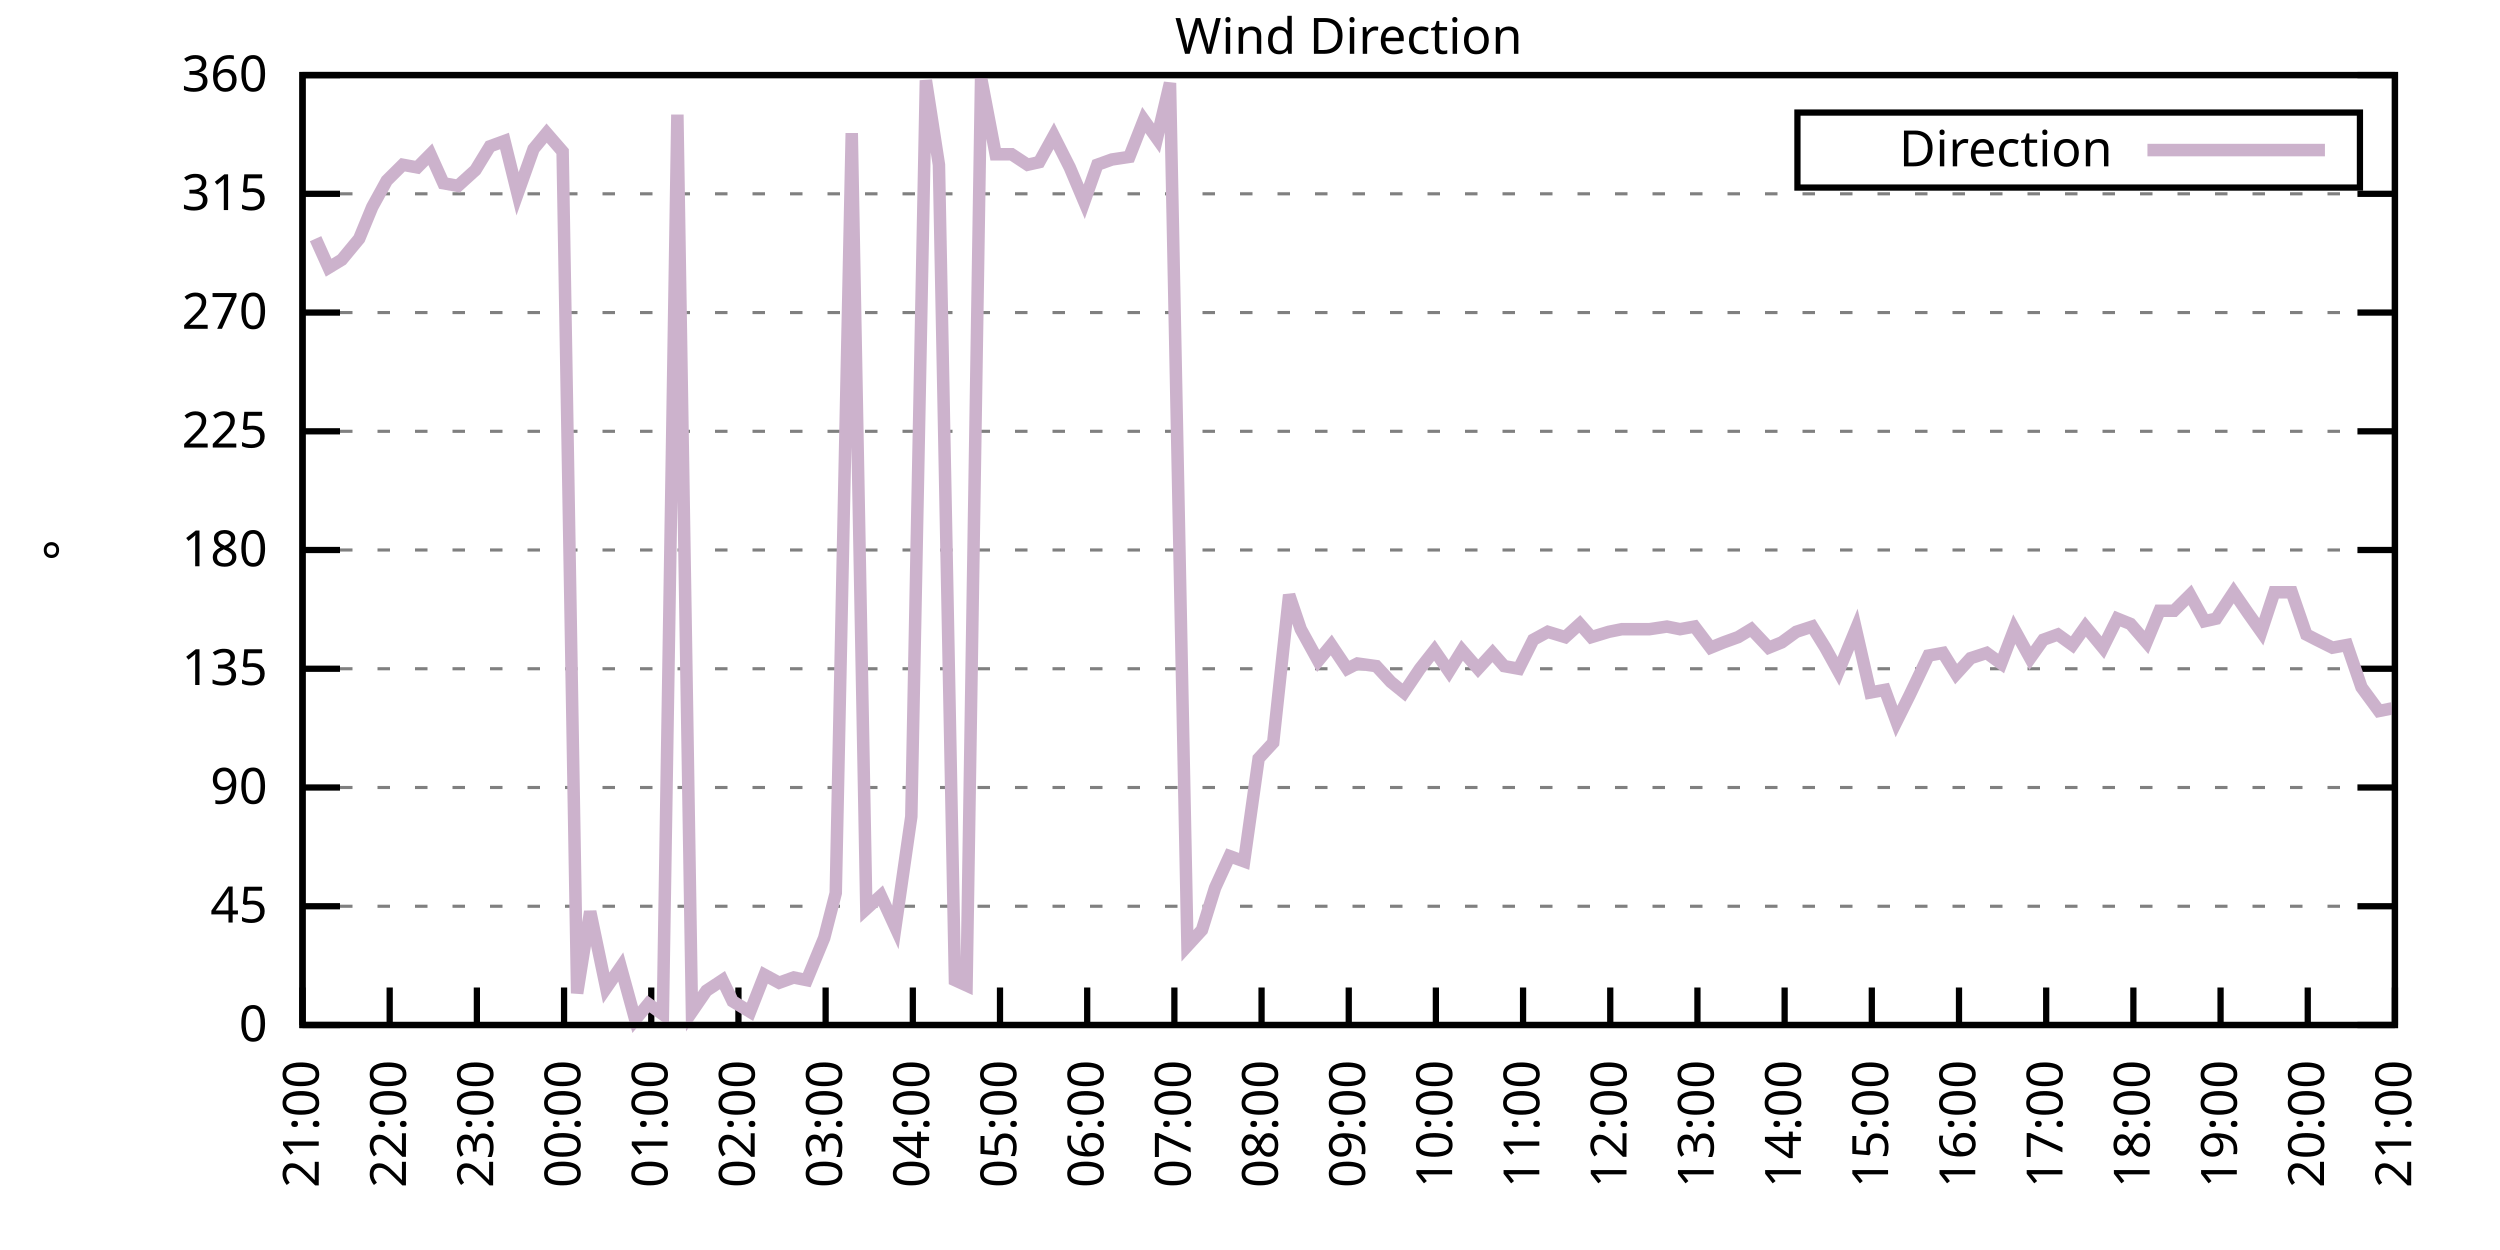
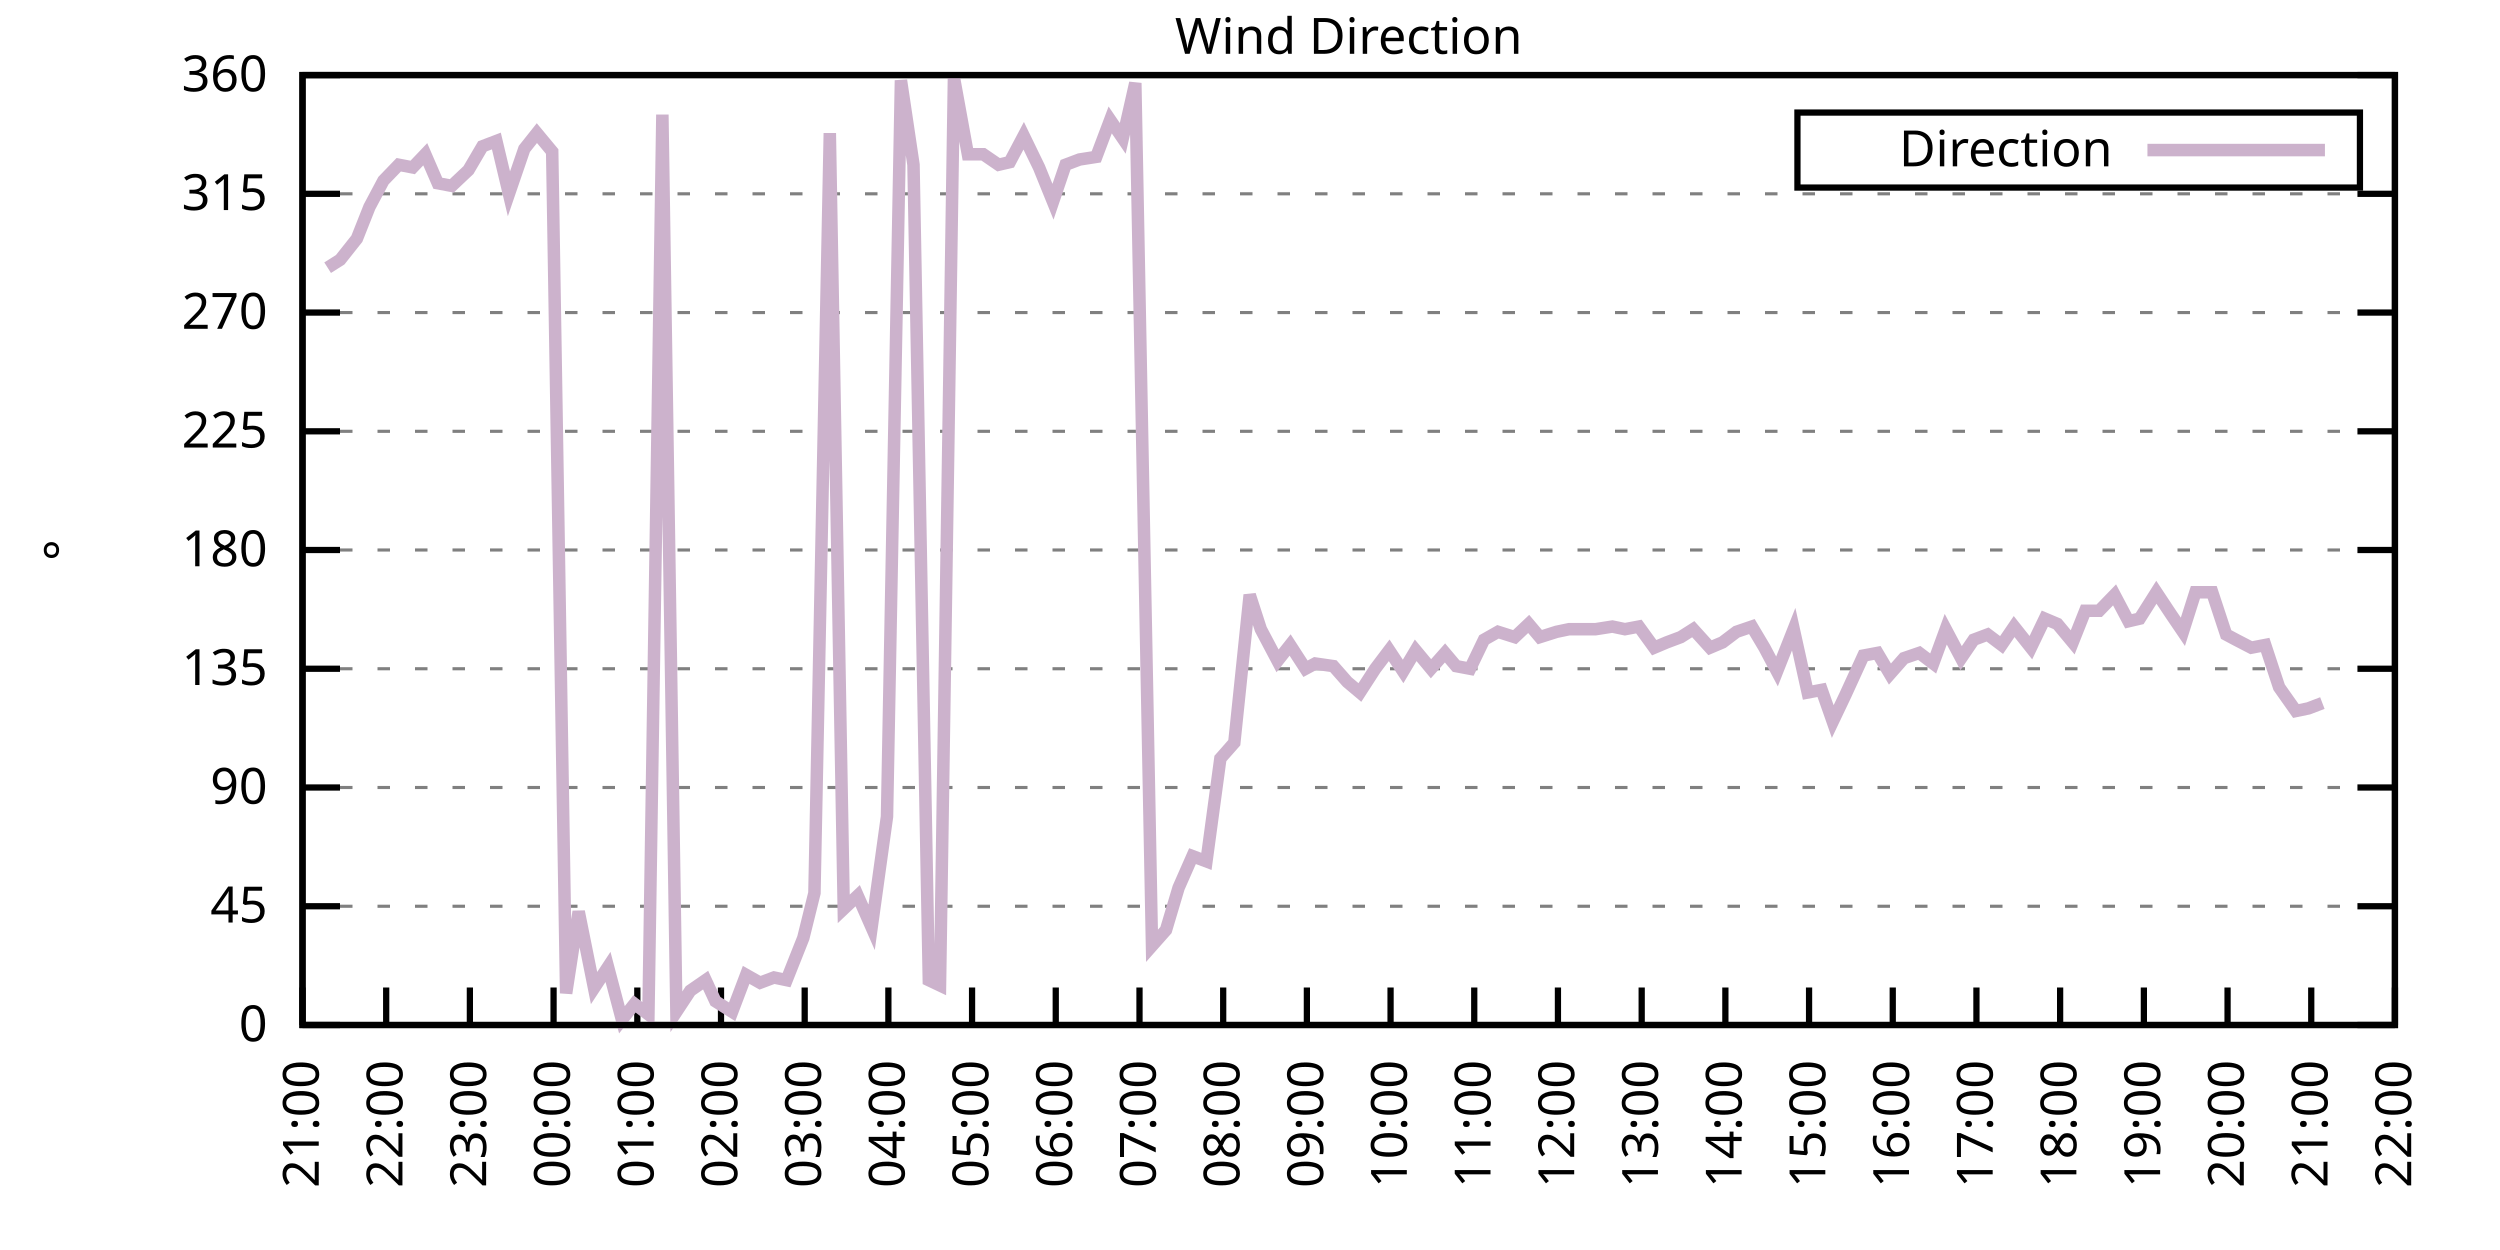
<svg xmlns="http://www.w3.org/2000/svg" xmlns:xlink="http://www.w3.org/1999/xlink" width="400" height="200" viewBox="0 0 400 200">
  <g id="gnuplot_canvas">
    <rect x="0" y="0" width="400" height="200" fill="none" />
    <defs>
      <circle id="gpDot" r="0.5" stroke-width="0.5" stroke="currentColor" />
      <path id="gpPt0" stroke-width="0.333" stroke="currentColor" d="M-1,0 h2 M0,-1 v2" />
      <path id="gpPt1" stroke-width="0.333" stroke="currentColor" d="M-1,-1 L1,1 M1,-1 L-1,1" />
      <path id="gpPt2" stroke-width="0.333" stroke="currentColor" d="M-1,0 L1,0 M0,-1 L0,1 M-1,-1 L1,1 M-1,1 L1,-1" />
      <rect id="gpPt3" stroke-width="0.333" stroke="currentColor" x="-1" y="-1" width="2" height="2" />
      <rect id="gpPt4" stroke-width="0.333" stroke="currentColor" fill="currentColor" x="-1" y="-1" width="2" height="2" />
      <circle id="gpPt5" stroke-width="0.333" stroke="currentColor" cx="0" cy="0" r="1" />
      <use xlink:href="#gpPt5" id="gpPt6" fill="currentColor" stroke="none" />
      <path id="gpPt7" stroke-width="0.333" stroke="currentColor" d="M0,-1.33 L-1.33,0.67 L1.33,0.67 z" />
      <use xlink:href="#gpPt7" id="gpPt8" fill="currentColor" stroke="none" />
      <use xlink:href="#gpPt7" id="gpPt9" stroke="currentColor" transform="rotate(180)" />
      <use xlink:href="#gpPt9" id="gpPt10" fill="currentColor" stroke="none" />
      <use xlink:href="#gpPt3" id="gpPt11" stroke="currentColor" transform="rotate(45)" />
      <use xlink:href="#gpPt11" id="gpPt12" fill="currentColor" stroke="none" />
      <path id="gpPt13" stroke-width="0.333" stroke="currentColor" d="M0,1.330 L1.265,0.411 L0.782,-1.067 L-0.782,-1.076 L-1.265,0.411 z" />
      <use xlink:href="#gpPt13" id="gpPt14" fill="currentColor" stroke="none" />
      <filter id="textbox" filterUnits="objectBoundingBox" x="0" y="0" height="1" width="1">
        <feFlood flood-color="white" flood-opacity="1" result="bgnd" />
        <feComposite in="SourceGraphic" in2="bgnd" operator="atop" />
      </filter>
      <filter id="greybox" filterUnits="objectBoundingBox" x="0" y="0" height="1" width="1">
        <feFlood flood-color="lightgrey" flood-opacity="1" result="grey" />
        <feComposite in="SourceGraphic" in2="grey" operator="atop" />
      </filter>
    </defs>
    <g fill="none" color="white" stroke="currentColor" stroke-width="1.00" stroke-linecap="butt" stroke-linejoin="miter">
</g>
    <g fill="none" color="black" stroke="currentColor" stroke-width="1.00" stroke-linecap="butt" stroke-linejoin="miter">
      <g stroke="none" shape-rendering="crispEdges">
        <polygon fill="rgb(255, 255, 255)" points="48.40,164.00 383.18,164.00 383.18,12.02 48.40,12.02 " />
      </g>
    </g>
    <g fill="none" color="black" stroke="currentColor" stroke-width="1.00" stroke-linecap="butt" stroke-linejoin="miter">
</g>
    <g fill="none" color="black" stroke="black" stroke-width="0.50" stroke-linecap="butt" stroke-linejoin="miter">
</g>
    <g fill="none" color="gray" stroke="currentColor" stroke-width="0.50" stroke-linecap="butt" stroke-linejoin="miter">
      <path stroke="gray" stroke-dasharray="2,4" class="gridline" d="M48.40,164.00 L383.19,164.00  " />
    </g>
    <g fill="none" color="gray" stroke="gray" stroke-width="1.00" stroke-linecap="butt" stroke-linejoin="miter">
</g>
    <g fill="none" color="black" stroke="currentColor" stroke-width="1.00" stroke-linecap="butt" stroke-linejoin="miter">
      <path stroke="black" d="M48.40,164.00 L54.40,164.00 M383.19,164.00 L377.19,164.00  " />
      <g transform="translate(42.80,166.60)" stroke="none" fill="black" font-family="Sans" font-size="8.00" text-anchor="end">
        <text>
          <tspan font-family="Sans"> 0</tspan>
        </text>
      </g>
    </g>
    <g fill="none" color="black" stroke="currentColor" stroke-width="1.00" stroke-linecap="butt" stroke-linejoin="miter">
</g>
    <g fill="none" color="black" stroke="black" stroke-width="0.50" stroke-linecap="butt" stroke-linejoin="miter">
</g>
    <g fill="none" color="gray" stroke="currentColor" stroke-width="0.50" stroke-linecap="butt" stroke-linejoin="miter">
      <path stroke="gray" stroke-dasharray="2,4" class="gridline" d="M48.40,145.00 L383.19,145.00  " />
    </g>
    <g fill="none" color="gray" stroke="gray" stroke-width="1.00" stroke-linecap="butt" stroke-linejoin="miter">
</g>
    <g fill="none" color="black" stroke="currentColor" stroke-width="1.00" stroke-linecap="butt" stroke-linejoin="miter">
      <path stroke="black" d="M48.40,145.00 L54.40,145.00 M383.19,145.00 L377.19,145.00  " />
      <g transform="translate(42.80,147.60)" stroke="none" fill="black" font-family="Sans" font-size="8.00" text-anchor="end">
        <text>
          <tspan font-family="Sans"> 45</tspan>
        </text>
      </g>
    </g>
    <g fill="none" color="black" stroke="currentColor" stroke-width="1.00" stroke-linecap="butt" stroke-linejoin="miter">
</g>
    <g fill="none" color="black" stroke="black" stroke-width="0.50" stroke-linecap="butt" stroke-linejoin="miter">
</g>
    <g fill="none" color="gray" stroke="currentColor" stroke-width="0.50" stroke-linecap="butt" stroke-linejoin="miter">
      <path stroke="gray" stroke-dasharray="2,4" class="gridline" d="M48.40,126.00 L383.19,126.00  " />
    </g>
    <g fill="none" color="gray" stroke="gray" stroke-width="1.00" stroke-linecap="butt" stroke-linejoin="miter">
</g>
    <g fill="none" color="black" stroke="currentColor" stroke-width="1.00" stroke-linecap="butt" stroke-linejoin="miter">
      <path stroke="black" d="M48.40,126.00 L54.40,126.00 M383.19,126.00 L377.19,126.00  " />
      <g transform="translate(42.80,128.60)" stroke="none" fill="black" font-family="Sans" font-size="8.00" text-anchor="end">
        <text>
          <tspan font-family="Sans"> 90</tspan>
        </text>
      </g>
    </g>
    <g fill="none" color="black" stroke="currentColor" stroke-width="1.00" stroke-linecap="butt" stroke-linejoin="miter">
</g>
    <g fill="none" color="black" stroke="black" stroke-width="0.50" stroke-linecap="butt" stroke-linejoin="miter">
</g>
    <g fill="none" color="gray" stroke="currentColor" stroke-width="0.50" stroke-linecap="butt" stroke-linejoin="miter">
      <path stroke="gray" stroke-dasharray="2,4" class="gridline" d="M48.40,107.00 L383.19,107.00  " />
    </g>
    <g fill="none" color="gray" stroke="gray" stroke-width="1.00" stroke-linecap="butt" stroke-linejoin="miter">
</g>
    <g fill="none" color="black" stroke="currentColor" stroke-width="1.00" stroke-linecap="butt" stroke-linejoin="miter">
      <path stroke="black" d="M48.40,107.00 L54.40,107.00 M383.19,107.00 L377.19,107.00  " />
      <g transform="translate(42.80,109.60)" stroke="none" fill="black" font-family="Sans" font-size="8.00" text-anchor="end">
        <text>
          <tspan font-family="Sans"> 135</tspan>
        </text>
      </g>
    </g>
    <g fill="none" color="black" stroke="currentColor" stroke-width="1.00" stroke-linecap="butt" stroke-linejoin="miter">
</g>
    <g fill="none" color="black" stroke="black" stroke-width="0.50" stroke-linecap="butt" stroke-linejoin="miter">
</g>
    <g fill="none" color="gray" stroke="currentColor" stroke-width="0.50" stroke-linecap="butt" stroke-linejoin="miter">
      <path stroke="gray" stroke-dasharray="2,4" class="gridline" d="M48.40,88.00 L383.19,88.00  " />
    </g>
    <g fill="none" color="gray" stroke="gray" stroke-width="1.00" stroke-linecap="butt" stroke-linejoin="miter">
</g>
    <g fill="none" color="black" stroke="currentColor" stroke-width="1.00" stroke-linecap="butt" stroke-linejoin="miter">
      <path stroke="black" d="M48.40,88.00 L54.40,88.00 M383.19,88.00 L377.19,88.00  " />
      <g transform="translate(42.80,90.60)" stroke="none" fill="black" font-family="Sans" font-size="8.00" text-anchor="end">
        <text>
          <tspan font-family="Sans"> 180</tspan>
        </text>
      </g>
    </g>
    <g fill="none" color="black" stroke="currentColor" stroke-width="1.00" stroke-linecap="butt" stroke-linejoin="miter">
</g>
    <g fill="none" color="black" stroke="black" stroke-width="0.50" stroke-linecap="butt" stroke-linejoin="miter">
</g>
    <g fill="none" color="gray" stroke="currentColor" stroke-width="0.50" stroke-linecap="butt" stroke-linejoin="miter">
      <path stroke="gray" stroke-dasharray="2,4" class="gridline" d="M48.40,69.01 L383.19,69.01  " />
    </g>
    <g fill="none" color="gray" stroke="gray" stroke-width="1.00" stroke-linecap="butt" stroke-linejoin="miter">
</g>
    <g fill="none" color="black" stroke="currentColor" stroke-width="1.00" stroke-linecap="butt" stroke-linejoin="miter">
      <path stroke="black" d="M48.40,69.01 L54.40,69.01 M383.19,69.01 L377.19,69.01  " />
      <g transform="translate(42.80,71.61)" stroke="none" fill="black" font-family="Sans" font-size="8.00" text-anchor="end">
        <text>
          <tspan font-family="Sans"> 225</tspan>
        </text>
      </g>
    </g>
    <g fill="none" color="black" stroke="currentColor" stroke-width="1.00" stroke-linecap="butt" stroke-linejoin="miter">
</g>
    <g fill="none" color="black" stroke="black" stroke-width="0.50" stroke-linecap="butt" stroke-linejoin="miter">
</g>
    <g fill="none" color="gray" stroke="currentColor" stroke-width="0.50" stroke-linecap="butt" stroke-linejoin="miter">
      <path stroke="gray" stroke-dasharray="2,4" class="gridline" d="M48.40,50.01 L383.19,50.01  " />
    </g>
    <g fill="none" color="gray" stroke="gray" stroke-width="1.00" stroke-linecap="butt" stroke-linejoin="miter">
</g>
    <g fill="none" color="black" stroke="currentColor" stroke-width="1.00" stroke-linecap="butt" stroke-linejoin="miter">
      <path stroke="black" d="M48.40,50.01 L54.40,50.01 M383.19,50.01 L377.19,50.01  " />
      <g transform="translate(42.80,52.61)" stroke="none" fill="black" font-family="Sans" font-size="8.00" text-anchor="end">
        <text>
          <tspan font-family="Sans"> 270</tspan>
        </text>
      </g>
    </g>
    <g fill="none" color="black" stroke="currentColor" stroke-width="1.00" stroke-linecap="butt" stroke-linejoin="miter">
</g>
    <g fill="none" color="black" stroke="black" stroke-width="0.50" stroke-linecap="butt" stroke-linejoin="miter">
</g>
    <g fill="none" color="gray" stroke="currentColor" stroke-width="0.50" stroke-linecap="butt" stroke-linejoin="miter">
      <path stroke="gray" stroke-dasharray="2,4" class="gridline" d="M48.40,31.01 L383.19,31.01  " />
    </g>
    <g fill="none" color="gray" stroke="gray" stroke-width="1.00" stroke-linecap="butt" stroke-linejoin="miter">
</g>
    <g fill="none" color="black" stroke="currentColor" stroke-width="1.00" stroke-linecap="butt" stroke-linejoin="miter">
      <path stroke="black" d="M48.40,31.01 L54.40,31.01 M383.19,31.01 L377.19,31.01  " />
      <g transform="translate(42.80,33.61)" stroke="none" fill="black" font-family="Sans" font-size="8.00" text-anchor="end">
        <text>
          <tspan font-family="Sans"> 315</tspan>
        </text>
      </g>
    </g>
    <g fill="none" color="black" stroke="currentColor" stroke-width="1.00" stroke-linecap="butt" stroke-linejoin="miter">
</g>
    <g fill="none" color="black" stroke="black" stroke-width="0.50" stroke-linecap="butt" stroke-linejoin="miter">
</g>
    <g fill="none" color="gray" stroke="currentColor" stroke-width="0.50" stroke-linecap="butt" stroke-linejoin="miter">
      <path stroke="gray" stroke-dasharray="2,4" class="gridline" d="M48.40,12.01 L383.19,12.01  " />
    </g>
    <g fill="none" color="gray" stroke="gray" stroke-width="1.00" stroke-linecap="butt" stroke-linejoin="miter">
</g>
    <g fill="none" color="black" stroke="currentColor" stroke-width="1.00" stroke-linecap="butt" stroke-linejoin="miter">
      <path stroke="black" d="M48.40,12.01 L54.40,12.01 M383.19,12.01 L377.19,12.01  " />
      <g transform="translate(42.80,14.61)" stroke="none" fill="black" font-family="Sans" font-size="8.00" text-anchor="end">
        <text>
          <tspan font-family="Sans"> 360</tspan>
        </text>
      </g>
    </g>
    <g fill="none" color="black" stroke="currentColor" stroke-width="1.00" stroke-linecap="butt" stroke-linejoin="miter">
      <path stroke="black" d="M48.40,164.00 L48.40,158.00  " />
      <g transform="translate(51.00,169.60) rotate(270.00)" stroke="none" fill="black" font-family="Sans" font-size="8.00" text-anchor="end">
        <text>
          <tspan font-family="Sans">21:00</tspan>
        </text>
      </g>
    </g>
    <g fill="none" color="black" stroke="currentColor" stroke-width="1.00" stroke-linecap="butt" stroke-linejoin="miter">
-       <path stroke="black" d="M62.35,164.00 L62.35,158.00  " />
-       <g transform="translate(64.95,169.60) rotate(270.00)" stroke="none" fill="black" font-family="Sans" font-size="8.00" text-anchor="end">
+       <path stroke="black" d="M61.79,164.00 L61.79,158.00  " />
+       <g transform="translate(64.39,169.60) rotate(270.00)" stroke="none" fill="black" font-family="Sans" font-size="8.00" text-anchor="end">
        <text>
          <tspan font-family="Sans">22:00</tspan>
        </text>
      </g>
    </g>
    <g fill="none" color="black" stroke="currentColor" stroke-width="1.00" stroke-linecap="butt" stroke-linejoin="miter">
-       <path stroke="black" d="M76.30,164.00 L76.30,158.00  " />
-       <g transform="translate(78.90,169.60) rotate(270.00)" stroke="none" fill="black" font-family="Sans" font-size="8.00" text-anchor="end">
+       <path stroke="black" d="M75.18,164.00 L75.18,158.00  " />
+       <g transform="translate(77.78,169.60) rotate(270.00)" stroke="none" fill="black" font-family="Sans" font-size="8.00" text-anchor="end">
        <text>
          <tspan font-family="Sans">23:00</tspan>
        </text>
      </g>
    </g>
    <g fill="none" color="black" stroke="currentColor" stroke-width="1.00" stroke-linecap="butt" stroke-linejoin="miter">
-       <path stroke="black" d="M90.25,164.00 L90.25,158.00  " />
-       <g transform="translate(92.85,169.60) rotate(270.00)" stroke="none" fill="black" font-family="Sans" font-size="8.00" text-anchor="end">
+       <path stroke="black" d="M88.57,164.00 L88.57,158.00  " />
+       <g transform="translate(91.17,169.60) rotate(270.00)" stroke="none" fill="black" font-family="Sans" font-size="8.00" text-anchor="end">
        <text>
          <tspan font-family="Sans">00:00</tspan>
        </text>
      </g>
    </g>
    <g fill="none" color="black" stroke="currentColor" stroke-width="1.00" stroke-linecap="butt" stroke-linejoin="miter">
-       <path stroke="black" d="M104.20,164.00 L104.20,158.00  " />
-       <g transform="translate(106.80,169.60) rotate(270.00)" stroke="none" fill="black" font-family="Sans" font-size="8.00" text-anchor="end">
+       <path stroke="black" d="M101.97,164.00 L101.97,158.00  " />
+       <g transform="translate(104.57,169.60) rotate(270.00)" stroke="none" fill="black" font-family="Sans" font-size="8.00" text-anchor="end">
        <text>
          <tspan font-family="Sans">01:00</tspan>
        </text>
      </g>
    </g>
    <g fill="none" color="black" stroke="currentColor" stroke-width="1.00" stroke-linecap="butt" stroke-linejoin="miter">
-       <path stroke="black" d="M118.15,164.00 L118.15,158.00  " />
-       <g transform="translate(120.75,169.60) rotate(270.00)" stroke="none" fill="black" font-family="Sans" font-size="8.00" text-anchor="end">
+       <path stroke="black" d="M115.36,164.00 L115.36,158.00  " />
+       <g transform="translate(117.96,169.60) rotate(270.00)" stroke="none" fill="black" font-family="Sans" font-size="8.00" text-anchor="end">
        <text>
          <tspan font-family="Sans">02:00</tspan>
        </text>
      </g>
    </g>
    <g fill="none" color="black" stroke="currentColor" stroke-width="1.00" stroke-linecap="butt" stroke-linejoin="miter">
-       <path stroke="black" d="M132.10,164.00 L132.10,158.00  " />
-       <g transform="translate(134.70,169.60) rotate(270.00)" stroke="none" fill="black" font-family="Sans" font-size="8.00" text-anchor="end">
+       <path stroke="black" d="M128.75,164.00 L128.75,158.00  " />
+       <g transform="translate(131.35,169.60) rotate(270.00)" stroke="none" fill="black" font-family="Sans" font-size="8.00" text-anchor="end">
        <text>
          <tspan font-family="Sans">03:00</tspan>
        </text>
      </g>
    </g>
    <g fill="none" color="black" stroke="currentColor" stroke-width="1.00" stroke-linecap="butt" stroke-linejoin="miter">
-       <path stroke="black" d="M146.05,164.00 L146.05,158.00  " />
-       <g transform="translate(148.65,169.60) rotate(270.00)" stroke="none" fill="black" font-family="Sans" font-size="8.00" text-anchor="end">
+       <path stroke="black" d="M142.14,164.00 L142.14,158.00  " />
+       <g transform="translate(144.74,169.60) rotate(270.00)" stroke="none" fill="black" font-family="Sans" font-size="8.00" text-anchor="end">
        <text>
          <tspan font-family="Sans">04:00</tspan>
        </text>
      </g>
    </g>
    <g fill="none" color="black" stroke="currentColor" stroke-width="1.00" stroke-linecap="butt" stroke-linejoin="miter">
-       <path stroke="black" d="M160.00,164.00 L160.00,158.00  " />
-       <g transform="translate(162.60,169.60) rotate(270.00)" stroke="none" fill="black" font-family="Sans" font-size="8.00" text-anchor="end">
+       <path stroke="black" d="M155.53,164.00 L155.53,158.00  " />
+       <g transform="translate(158.13,169.60) rotate(270.00)" stroke="none" fill="black" font-family="Sans" font-size="8.00" text-anchor="end">
        <text>
          <tspan font-family="Sans">05:00</tspan>
        </text>
      </g>
    </g>
    <g fill="none" color="black" stroke="currentColor" stroke-width="1.00" stroke-linecap="butt" stroke-linejoin="miter">
-       <path stroke="black" d="M173.95,164.00 L173.95,158.00  " />
-       <g transform="translate(176.55,169.60) rotate(270.00)" stroke="none" fill="black" font-family="Sans" font-size="8.00" text-anchor="end">
+       <path stroke="black" d="M168.92,164.00 L168.92,158.00  " />
+       <g transform="translate(171.52,169.60) rotate(270.00)" stroke="none" fill="black" font-family="Sans" font-size="8.00" text-anchor="end">
        <text>
          <tspan font-family="Sans">06:00</tspan>
        </text>
      </g>
    </g>
    <g fill="none" color="black" stroke="currentColor" stroke-width="1.00" stroke-linecap="butt" stroke-linejoin="miter">
-       <path stroke="black" d="M187.90,164.00 L187.90,158.00  " />
-       <g transform="translate(190.50,169.60) rotate(270.00)" stroke="none" fill="black" font-family="Sans" font-size="8.00" text-anchor="end">
+       <path stroke="black" d="M182.32,164.00 L182.32,158.00  " />
+       <g transform="translate(184.92,169.60) rotate(270.00)" stroke="none" fill="black" font-family="Sans" font-size="8.00" text-anchor="end">
        <text>
          <tspan font-family="Sans">07:00</tspan>
        </text>
      </g>
    </g>
    <g fill="none" color="black" stroke="currentColor" stroke-width="1.00" stroke-linecap="butt" stroke-linejoin="miter">
-       <path stroke="black" d="M201.85,164.00 L201.85,158.00  " />
-       <g transform="translate(204.45,169.60) rotate(270.00)" stroke="none" fill="black" font-family="Sans" font-size="8.00" text-anchor="end">
+       <path stroke="black" d="M195.71,164.00 L195.71,158.00  " />
+       <g transform="translate(198.31,169.60) rotate(270.00)" stroke="none" fill="black" font-family="Sans" font-size="8.00" text-anchor="end">
        <text>
          <tspan font-family="Sans">08:00</tspan>
        </text>
      </g>
    </g>
    <g fill="none" color="black" stroke="currentColor" stroke-width="1.00" stroke-linecap="butt" stroke-linejoin="miter">
-       <path stroke="black" d="M215.80,164.00 L215.80,158.00  " />
-       <g transform="translate(218.40,169.60) rotate(270.00)" stroke="none" fill="black" font-family="Sans" font-size="8.00" text-anchor="end">
+       <path stroke="black" d="M209.10,164.00 L209.10,158.00  " />
+       <g transform="translate(211.70,169.60) rotate(270.00)" stroke="none" fill="black" font-family="Sans" font-size="8.00" text-anchor="end">
        <text>
          <tspan font-family="Sans">09:00</tspan>
        </text>
      </g>
    </g>
    <g fill="none" color="black" stroke="currentColor" stroke-width="1.00" stroke-linecap="butt" stroke-linejoin="miter">
-       <path stroke="black" d="M229.74,164.00 L229.74,158.00  " />
-       <g transform="translate(232.34,169.60) rotate(270.00)" stroke="none" fill="black" font-family="Sans" font-size="8.00" text-anchor="end">
+       <path stroke="black" d="M222.49,164.00 L222.49,158.00  " />
+       <g transform="translate(225.09,169.60) rotate(270.00)" stroke="none" fill="black" font-family="Sans" font-size="8.00" text-anchor="end">
        <text>
          <tspan font-family="Sans">10:00</tspan>
        </text>
      </g>
    </g>
    <g fill="none" color="black" stroke="currentColor" stroke-width="1.00" stroke-linecap="butt" stroke-linejoin="miter">
-       <path stroke="black" d="M243.69,164.00 L243.69,158.00  " />
-       <g transform="translate(246.29,169.60) rotate(270.00)" stroke="none" fill="black" font-family="Sans" font-size="8.00" text-anchor="end">
+       <path stroke="black" d="M235.88,164.00 L235.88,158.00  " />
+       <g transform="translate(238.48,169.60) rotate(270.00)" stroke="none" fill="black" font-family="Sans" font-size="8.00" text-anchor="end">
        <text>
          <tspan font-family="Sans">11:00</tspan>
        </text>
      </g>
    </g>
    <g fill="none" color="black" stroke="currentColor" stroke-width="1.00" stroke-linecap="butt" stroke-linejoin="miter">
-       <path stroke="black" d="M257.64,164.00 L257.64,158.00  " />
-       <g transform="translate(260.24,169.60) rotate(270.00)" stroke="none" fill="black" font-family="Sans" font-size="8.00" text-anchor="end">
+       <path stroke="black" d="M249.27,164.00 L249.27,158.00  " />
+       <g transform="translate(251.87,169.60) rotate(270.00)" stroke="none" fill="black" font-family="Sans" font-size="8.00" text-anchor="end">
        <text>
          <tspan font-family="Sans">12:00</tspan>
        </text>
      </g>
    </g>
    <g fill="none" color="black" stroke="currentColor" stroke-width="1.00" stroke-linecap="butt" stroke-linejoin="miter">
-       <path stroke="black" d="M271.59,164.00 L271.59,158.00  " />
-       <g transform="translate(274.19,169.60) rotate(270.00)" stroke="none" fill="black" font-family="Sans" font-size="8.00" text-anchor="end">
+       <path stroke="black" d="M262.67,164.00 L262.67,158.00  " />
+       <g transform="translate(265.27,169.60) rotate(270.00)" stroke="none" fill="black" font-family="Sans" font-size="8.00" text-anchor="end">
        <text>
          <tspan font-family="Sans">13:00</tspan>
        </text>
      </g>
    </g>
    <g fill="none" color="black" stroke="currentColor" stroke-width="1.00" stroke-linecap="butt" stroke-linejoin="miter">
-       <path stroke="black" d="M285.54,164.00 L285.54,158.00  " />
-       <g transform="translate(288.14,169.60) rotate(270.00)" stroke="none" fill="black" font-family="Sans" font-size="8.00" text-anchor="end">
+       <path stroke="black" d="M276.06,164.00 L276.06,158.00  " />
+       <g transform="translate(278.66,169.60) rotate(270.00)" stroke="none" fill="black" font-family="Sans" font-size="8.00" text-anchor="end">
        <text>
          <tspan font-family="Sans">14:00</tspan>
        </text>
      </g>
    </g>
    <g fill="none" color="black" stroke="currentColor" stroke-width="1.00" stroke-linecap="butt" stroke-linejoin="miter">
-       <path stroke="black" d="M299.49,164.00 L299.49,158.00  " />
-       <g transform="translate(302.09,169.60) rotate(270.00)" stroke="none" fill="black" font-family="Sans" font-size="8.00" text-anchor="end">
+       <path stroke="black" d="M289.45,164.00 L289.45,158.00  " />
+       <g transform="translate(292.05,169.60) rotate(270.00)" stroke="none" fill="black" font-family="Sans" font-size="8.00" text-anchor="end">
        <text>
          <tspan font-family="Sans">15:00</tspan>
        </text>
      </g>
    </g>
    <g fill="none" color="black" stroke="currentColor" stroke-width="1.00" stroke-linecap="butt" stroke-linejoin="miter">
-       <path stroke="black" d="M313.44,164.00 L313.44,158.00  " />
-       <g transform="translate(316.04,169.60) rotate(270.00)" stroke="none" fill="black" font-family="Sans" font-size="8.00" text-anchor="end">
+       <path stroke="black" d="M302.84,164.00 L302.84,158.00  " />
+       <g transform="translate(305.44,169.60) rotate(270.00)" stroke="none" fill="black" font-family="Sans" font-size="8.00" text-anchor="end">
        <text>
          <tspan font-family="Sans">16:00</tspan>
        </text>
      </g>
    </g>
    <g fill="none" color="black" stroke="currentColor" stroke-width="1.00" stroke-linecap="butt" stroke-linejoin="miter">
-       <path stroke="black" d="M327.39,164.00 L327.39,158.00  " />
-       <g transform="translate(329.99,169.60) rotate(270.00)" stroke="none" fill="black" font-family="Sans" font-size="8.00" text-anchor="end">
+       <path stroke="black" d="M316.23,164.00 L316.23,158.00  " />
+       <g transform="translate(318.83,169.60) rotate(270.00)" stroke="none" fill="black" font-family="Sans" font-size="8.00" text-anchor="end">
        <text>
          <tspan font-family="Sans">17:00</tspan>
        </text>
      </g>
    </g>
    <g fill="none" color="black" stroke="currentColor" stroke-width="1.00" stroke-linecap="butt" stroke-linejoin="miter">
-       <path stroke="black" d="M341.34,164.00 L341.34,158.00  " />
-       <g transform="translate(343.94,169.60) rotate(270.00)" stroke="none" fill="black" font-family="Sans" font-size="8.00" text-anchor="end">
+       <path stroke="black" d="M329.62,164.00 L329.62,158.00  " />
+       <g transform="translate(332.22,169.60) rotate(270.00)" stroke="none" fill="black" font-family="Sans" font-size="8.00" text-anchor="end">
        <text>
          <tspan font-family="Sans">18:00</tspan>
        </text>
      </g>
    </g>
    <g fill="none" color="black" stroke="currentColor" stroke-width="1.00" stroke-linecap="butt" stroke-linejoin="miter">
-       <path stroke="black" d="M355.29,164.00 L355.29,158.00  " />
-       <g transform="translate(357.89,169.60) rotate(270.00)" stroke="none" fill="black" font-family="Sans" font-size="8.00" text-anchor="end">
+       <path stroke="black" d="M343.02,164.00 L343.02,158.00  " />
+       <g transform="translate(345.62,169.60) rotate(270.00)" stroke="none" fill="black" font-family="Sans" font-size="8.00" text-anchor="end">
        <text>
          <tspan font-family="Sans">19:00</tspan>
        </text>
      </g>
    </g>
    <g fill="none" color="black" stroke="currentColor" stroke-width="1.00" stroke-linecap="butt" stroke-linejoin="miter">
-       <path stroke="black" d="M369.24,164.00 L369.24,158.00  " />
-       <g transform="translate(371.84,169.60) rotate(270.00)" stroke="none" fill="black" font-family="Sans" font-size="8.00" text-anchor="end">
+       <path stroke="black" d="M356.41,164.00 L356.41,158.00  " />
+       <g transform="translate(359.01,169.60) rotate(270.00)" stroke="none" fill="black" font-family="Sans" font-size="8.00" text-anchor="end">
        <text>
          <tspan font-family="Sans">20:00</tspan>
+         </text>
+       </g>
+     </g>
+     <g fill="none" color="black" stroke="currentColor" stroke-width="1.00" stroke-linecap="butt" stroke-linejoin="miter">
+       <path stroke="black" d="M369.80,164.00 L369.80,158.00  " />
+       <g transform="translate(372.40,169.60) rotate(270.00)" stroke="none" fill="black" font-family="Sans" font-size="8.00" text-anchor="end">
+         <text>
+           <tspan font-family="Sans">21:00</tspan>
        </text>
      </g>
    </g>
    <g fill="none" color="black" stroke="currentColor" stroke-width="1.00" stroke-linecap="butt" stroke-linejoin="miter">
      <path stroke="black" d="M383.19,164.00 L383.19,158.00  " />
      <g transform="translate(385.79,169.60) rotate(270.00)" stroke="none" fill="black" font-family="Sans" font-size="8.00" text-anchor="end">
        <text>
-           <tspan font-family="Sans">21:00</tspan>
+           <tspan font-family="Sans">22:00</tspan>
        </text>
      </g>
    </g>
    <g fill="none" color="black" stroke="currentColor" stroke-width="1.00" stroke-linecap="butt" stroke-linejoin="miter">
</g>
    <g fill="none" color="black" stroke="currentColor" stroke-width="1.00" stroke-linecap="butt" stroke-linejoin="miter">
      <path stroke="black" d="M48.40,12.01 L48.40,164.00 L383.19,164.00 L383.19,12.01 L48.40,12.01 Z  " />
    </g>
    <g fill="none" color="black" stroke="currentColor" stroke-width="1.00" stroke-linecap="butt" stroke-linejoin="miter">
</g>
    <g fill="none" color="black" stroke="currentColor" stroke-width="1.00" stroke-linecap="butt" stroke-linejoin="miter">
      <path stroke="black" d="M287.59,30.01 L287.59,18.01 L377.59,18.01 L377.59,30.01 L287.59,30.01 Z  " />
    </g>
    <g id="Wind_direction_plot_1">
      <g fill="none" color="white" stroke="black" stroke-width="2.00" stroke-linecap="butt" stroke-linejoin="miter">
</g>
      <g fill="none" color="black" stroke="currentColor" stroke-width="2.00" stroke-linecap="butt" stroke-linejoin="miter">
        <g transform="translate(337.99,26.61)" stroke="none" fill="black" font-family="Sans" font-size="8.00" text-anchor="end">
          <text>
            <tspan font-family="Sans">Direction</tspan>
          </text>
        </g>
      </g>
      <g fill="none" color="black" stroke="currentColor" stroke-width="2.00" stroke-linecap="butt" stroke-linejoin="miter">
-         <path stroke="rgb(204, 178, 204)" d="M343.59,24.01 L371.99,24.01 M50.49,38.19 L52.58,42.83 L54.68,41.56 L57.47,38.19 L59.56,33.12 L61.88,28.90   L64.44,26.36 L66.77,26.79 L68.86,24.68 L70.95,29.32 L73.28,29.74 L76.07,27.21 L78.39,23.41 L80.72,22.56   L82.81,31.01 L85.37,23.83 L87.46,21.30 L90.02,24.25 L92.34,158.93 L94.43,145.85 L96.99,158.09 L99.32,154.71   L101.64,163.16 L103.73,160.62 L106.06,162.31 L108.38,18.34 L110.71,161.89 L113.03,158.51 L115.59,156.82 L117.22,160.20   L120.01,161.89 L122.33,155.98 L124.66,157.24 L126.98,156.40 L129.08,156.82 L131.87,150.07 L133.72,142.89 L136.28,21.30   L138.61,145.42 L140.93,143.31 L143.26,148.38 L145.81,130.65 L148.14,12.85 L150.23,26.36 L152.79,156.82 L154.65,157.67   L156.97,12.43 L159.30,24.68 L161.86,24.68 L164.41,26.36 L166.27,25.94 L168.60,21.72 L171.16,26.79 L173.48,32.28   L175.57,26.36 L177.90,25.52 L180.69,25.10 L183.01,19.19 L185.11,22.14 L187.20,13.28 L189.99,151.33 L192.31,148.80   L194.41,142.05 L196.73,136.98 L199.06,137.82 L201.38,121.36 L203.71,118.83 L206.26,95.18 L208.12,100.67 L210.91,105.74   L213.01,103.20 L215.56,107.00 L217.19,106.16 L220.21,106.58 L222.54,109.11 L224.63,110.80 L227.19,107.00 L229.51,104.05   L231.84,107.43 L233.93,104.05 L236.49,107.00 L238.81,104.47 L240.67,106.58 L243.00,107.00 L245.32,102.36 L247.65,101.09   L250.44,101.94 L252.76,99.83 L254.62,101.94 L257.41,101.09 L259.50,100.67 L261.83,100.67 L263.92,100.67 L266.71,100.25   L268.80,100.67 L271.13,100.25 L273.69,103.63 L275.78,102.78 L278.10,101.94 L280.20,100.67 L282.99,103.63 L285.08,102.78   L287.40,101.09 L289.96,100.25 L292.05,103.63 L294.15,107.43 L296.94,100.67 L299.26,110.80 L301.58,110.38 L303.44,115.45   L305.54,111.23 L308.56,104.89 L310.88,104.47 L312.98,107.85 L315.30,105.31 L317.86,104.47 L320.18,106.16 L322.28,100.67   L324.83,105.31 L326.93,102.36 L329.25,101.52 L331.58,103.20 L333.67,100.25 L336.46,103.63 L338.78,98.98 L340.88,99.83   L343.43,102.78 L345.53,97.72 L347.85,97.72 L350.41,95.18 L352.73,99.40 L354.59,98.98 L357.38,94.76 L359.71,98.14   L361.80,101.09 L363.89,94.76 L366.68,94.76 L369.01,101.52 L370.64,102.36 L373.19,103.63 L375.52,103.20 L377.84,109.96   L380.63,113.76 L382.73,113.34  " />
+         <path stroke="rgb(204, 178, 204)" d="M343.59,24.01 L371.99,24.01 M52.42,42.83 L54.43,41.56 L57.10,38.19 L59.11,33.12 L61.35,28.90 L63.80,26.36   L66.03,26.79 L68.04,24.68 L70.05,29.32 L72.28,29.74 L74.96,27.21 L77.19,23.41 L79.42,22.56 L81.43,31.01   L83.89,23.83 L85.90,21.30 L88.35,24.25 L90.58,158.93 L92.59,145.85 L95.05,158.09 L97.28,154.71 L99.51,163.16   L101.52,160.62 L103.75,162.31 L105.98,18.34 L108.22,161.89 L110.45,158.51 L112.90,156.82 L114.47,160.20 L117.14,161.89   L119.38,155.98 L121.61,157.24 L123.84,156.40 L125.85,156.82 L128.53,150.07 L130.31,142.89 L132.77,21.30 L135.00,145.42   L137.23,143.31 L139.46,148.38 L141.92,130.65 L144.15,12.85 L146.16,26.36 L148.61,156.82 L150.40,157.67 L152.63,12.43   L154.86,24.68 L157.32,24.68 L159.77,26.36 L161.56,25.94 L163.79,21.72 L166.25,26.79 L168.48,32.28 L170.49,26.36   L172.72,25.52 L175.40,25.10 L177.63,19.19 L179.64,22.14 L181.65,13.28 L184.32,151.33 L186.56,148.80 L188.57,142.05   L190.80,136.98 L193.03,137.82 L195.26,121.36 L197.49,118.83 L199.95,95.18 L201.73,100.67 L204.41,105.74 L206.42,103.20   L208.88,107.00 L210.44,106.16 L213.34,106.58 L215.57,109.11 L217.58,110.80 L220.04,107.00 L222.27,104.05 L224.50,107.43   L226.51,104.05 L228.96,107.00 L231.20,104.47 L232.98,106.58 L235.21,107.00 L237.44,102.36 L239.68,101.09 L242.36,101.94   L244.59,99.83 L246.37,101.94 L249.05,101.09 L251.06,100.67 L253.29,100.67 L255.30,100.67 L257.98,100.25 L259.99,100.67   L262.22,100.25 L264.67,103.63 L266.68,102.78 L268.92,101.94 L270.92,100.67 L273.60,103.63 L275.61,102.78 L277.84,101.09   L280.30,100.25 L282.31,103.63 L284.32,107.43 L286.99,100.67 L289.23,110.80 L291.46,110.38 L293.24,115.45 L295.25,111.23   L298.15,104.89 L300.39,104.47 L302.39,107.85 L304.63,105.31 L307.08,104.47 L309.31,106.16 L311.32,100.67 L313.78,105.31   L315.79,102.36 L318.02,101.52 L320.25,103.20 L322.26,100.25 L324.94,103.63 L327.17,98.98 L329.18,99.83 L331.63,102.78   L333.64,97.72 L335.87,97.72 L338.33,95.18 L340.56,99.40 L342.35,98.98 L345.02,94.76 L347.26,98.14 L349.26,101.09   L351.27,94.76 L353.95,94.76 L356.18,101.52 L357.75,102.36 L360.20,103.63 L362.43,103.20 L364.66,109.96 L367.34,113.76   L369.35,113.34 L371.58,112.49  " />
      </g>
    </g>
    <g fill="none" color="black" stroke="currentColor" stroke-width="2.00" stroke-linecap="butt" stroke-linejoin="miter">
</g>
    <g fill="none" color="black" stroke="black" stroke-width="1.00" stroke-linecap="butt" stroke-linejoin="miter">
</g>
    <g fill="none" color="black" stroke="currentColor" stroke-width="1.00" stroke-linecap="butt" stroke-linejoin="miter">
      <path stroke="black" d="M48.40,12.01 L48.40,164.00 L383.19,164.00 L383.19,12.01 L48.40,12.01 Z  " />
      <g transform="translate(12.80,88.01) rotate(270.00)" stroke="none" fill="black" font-family="Sans" font-size="8.00" text-anchor="middle">
        <text>
          <tspan font-family="Sans">°</tspan>
        </text>
      </g>
    </g>
    <g fill="none" color="black" stroke="currentColor" stroke-width="1.00" stroke-linecap="butt" stroke-linejoin="miter">
</g>
    <g fill="none" color="black" stroke="currentColor" stroke-width="1.00" stroke-linecap="butt" stroke-linejoin="miter">
      <g transform="translate(215.79,8.61)" stroke="none" fill="black" font-family="Sans" font-size="8.00" text-anchor="middle">
        <text>
          <tspan font-family="Sans">Wind Direction</tspan>
        </text>
      </g>
    </g>
    <g fill="none" color="black" stroke="currentColor" stroke-width="1.00" stroke-linecap="butt" stroke-linejoin="miter">
</g>
  </g>
</svg>
